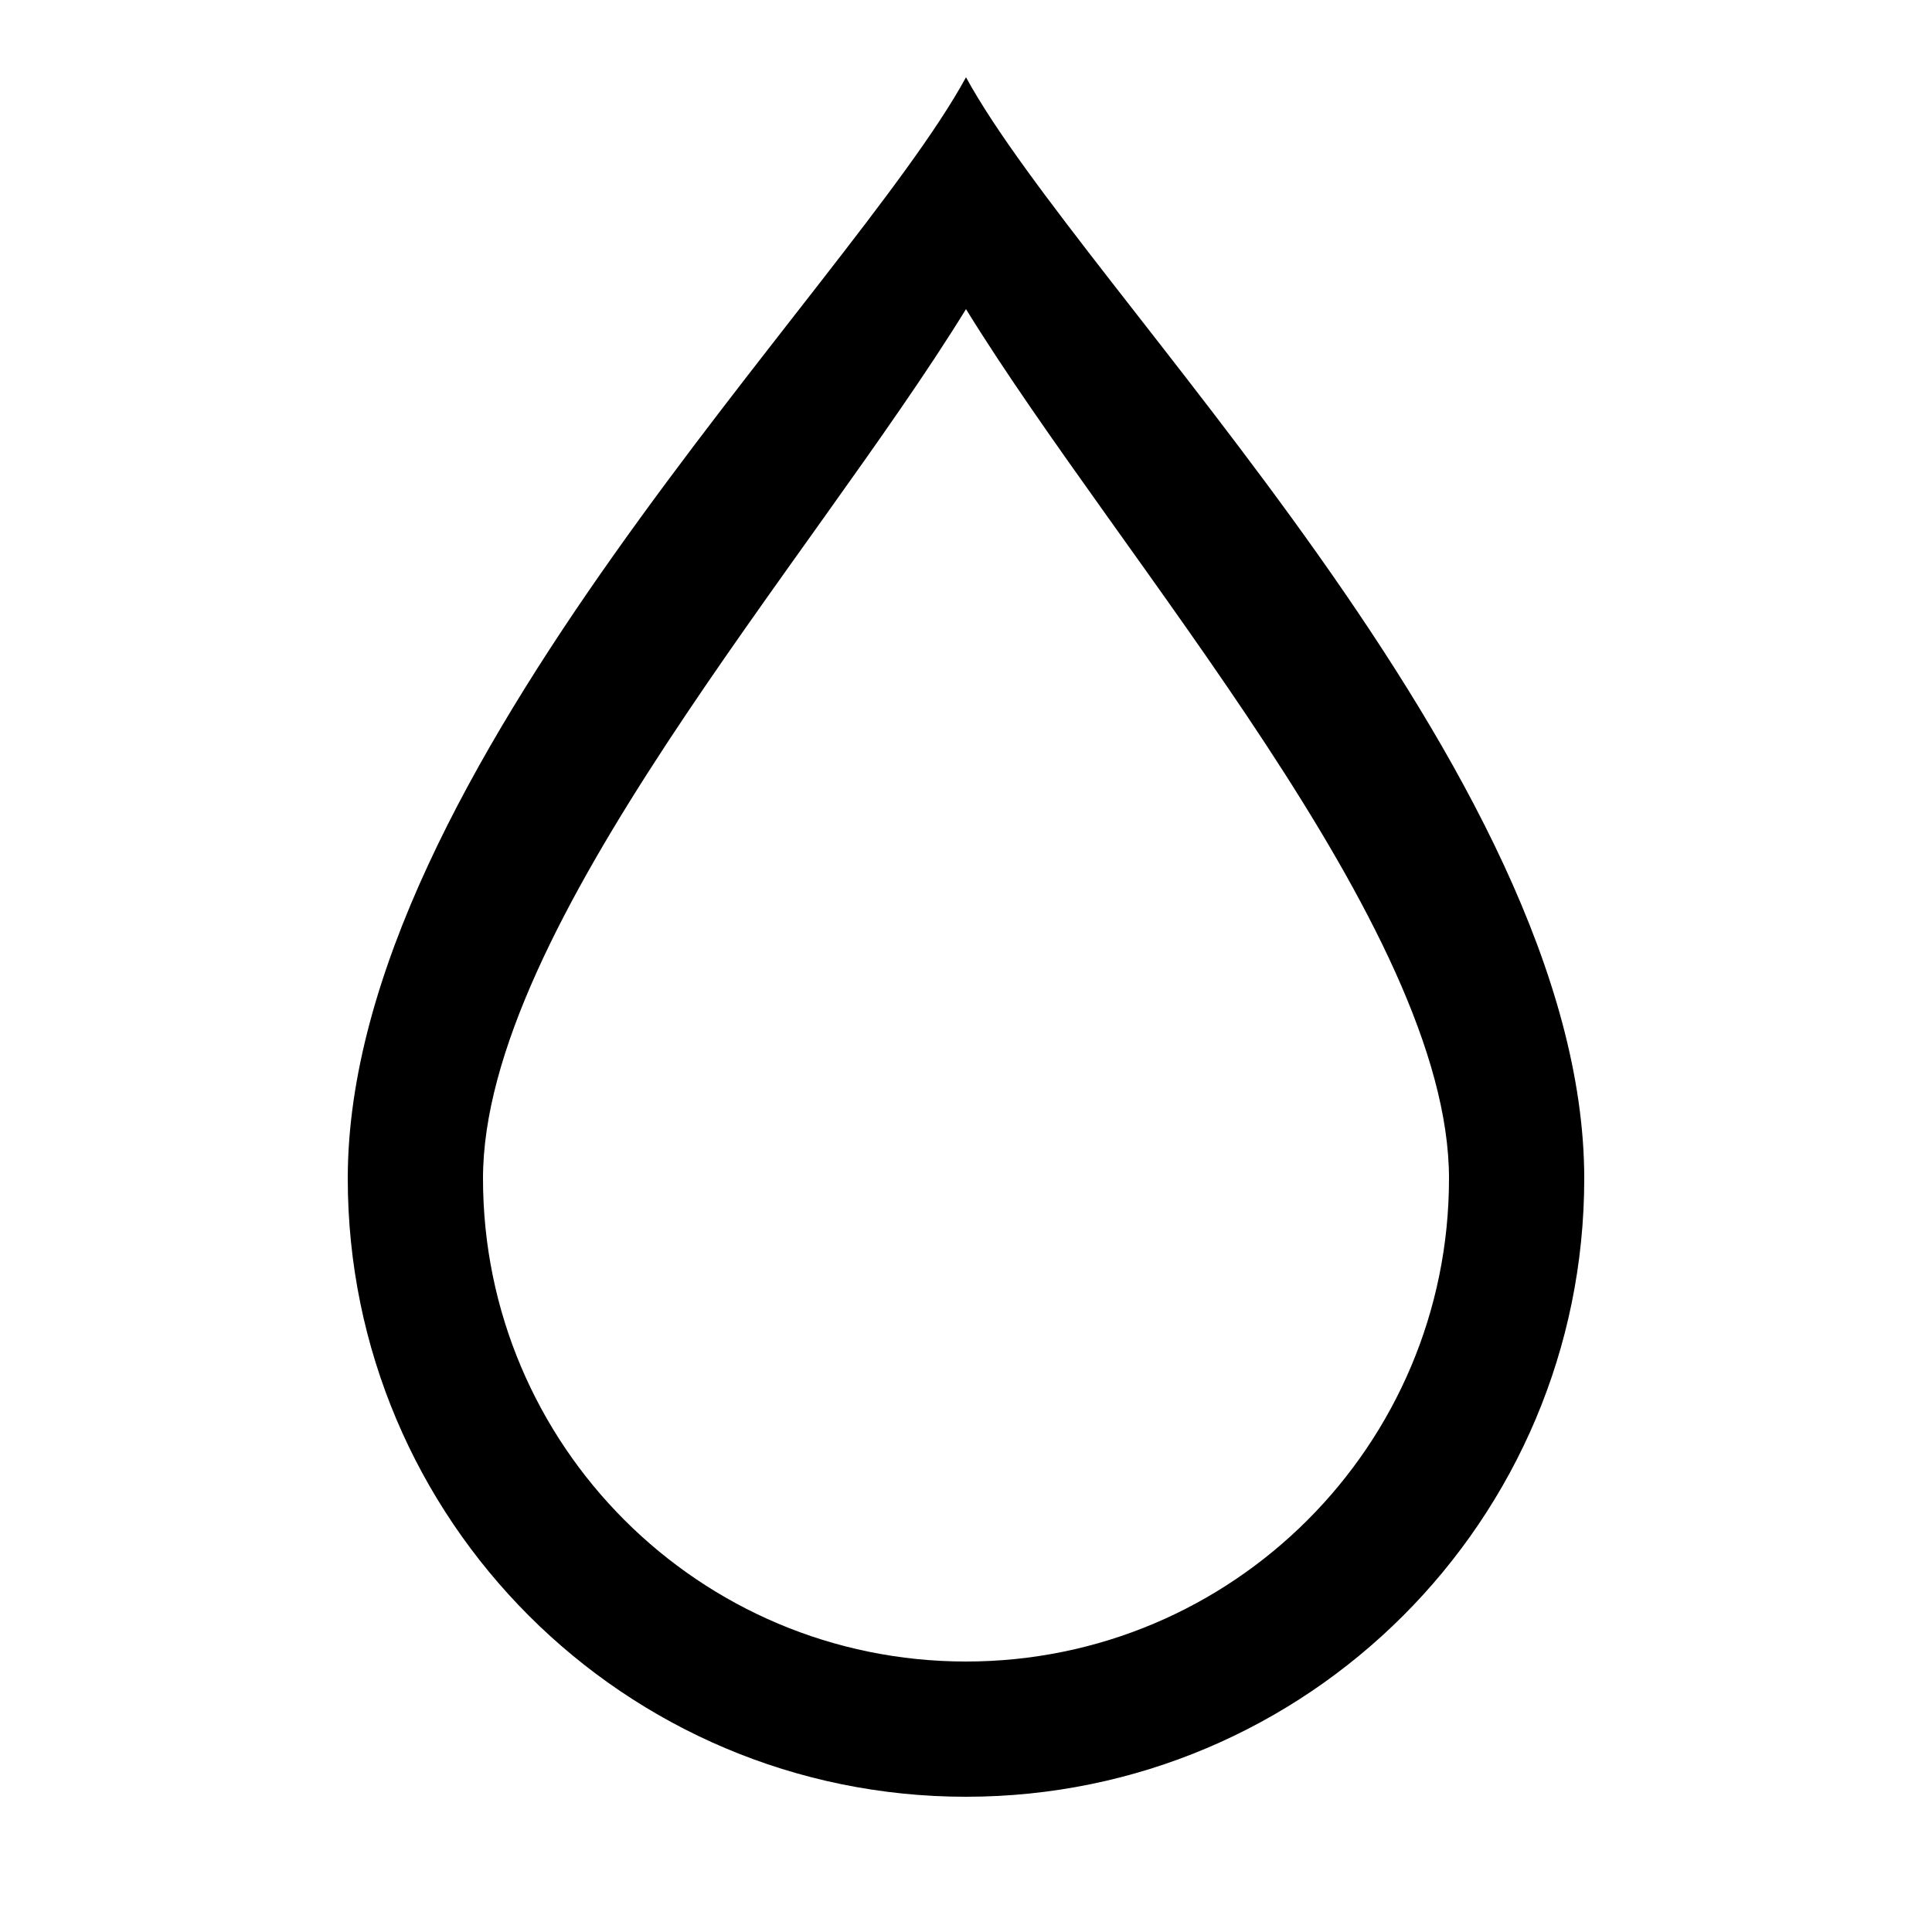
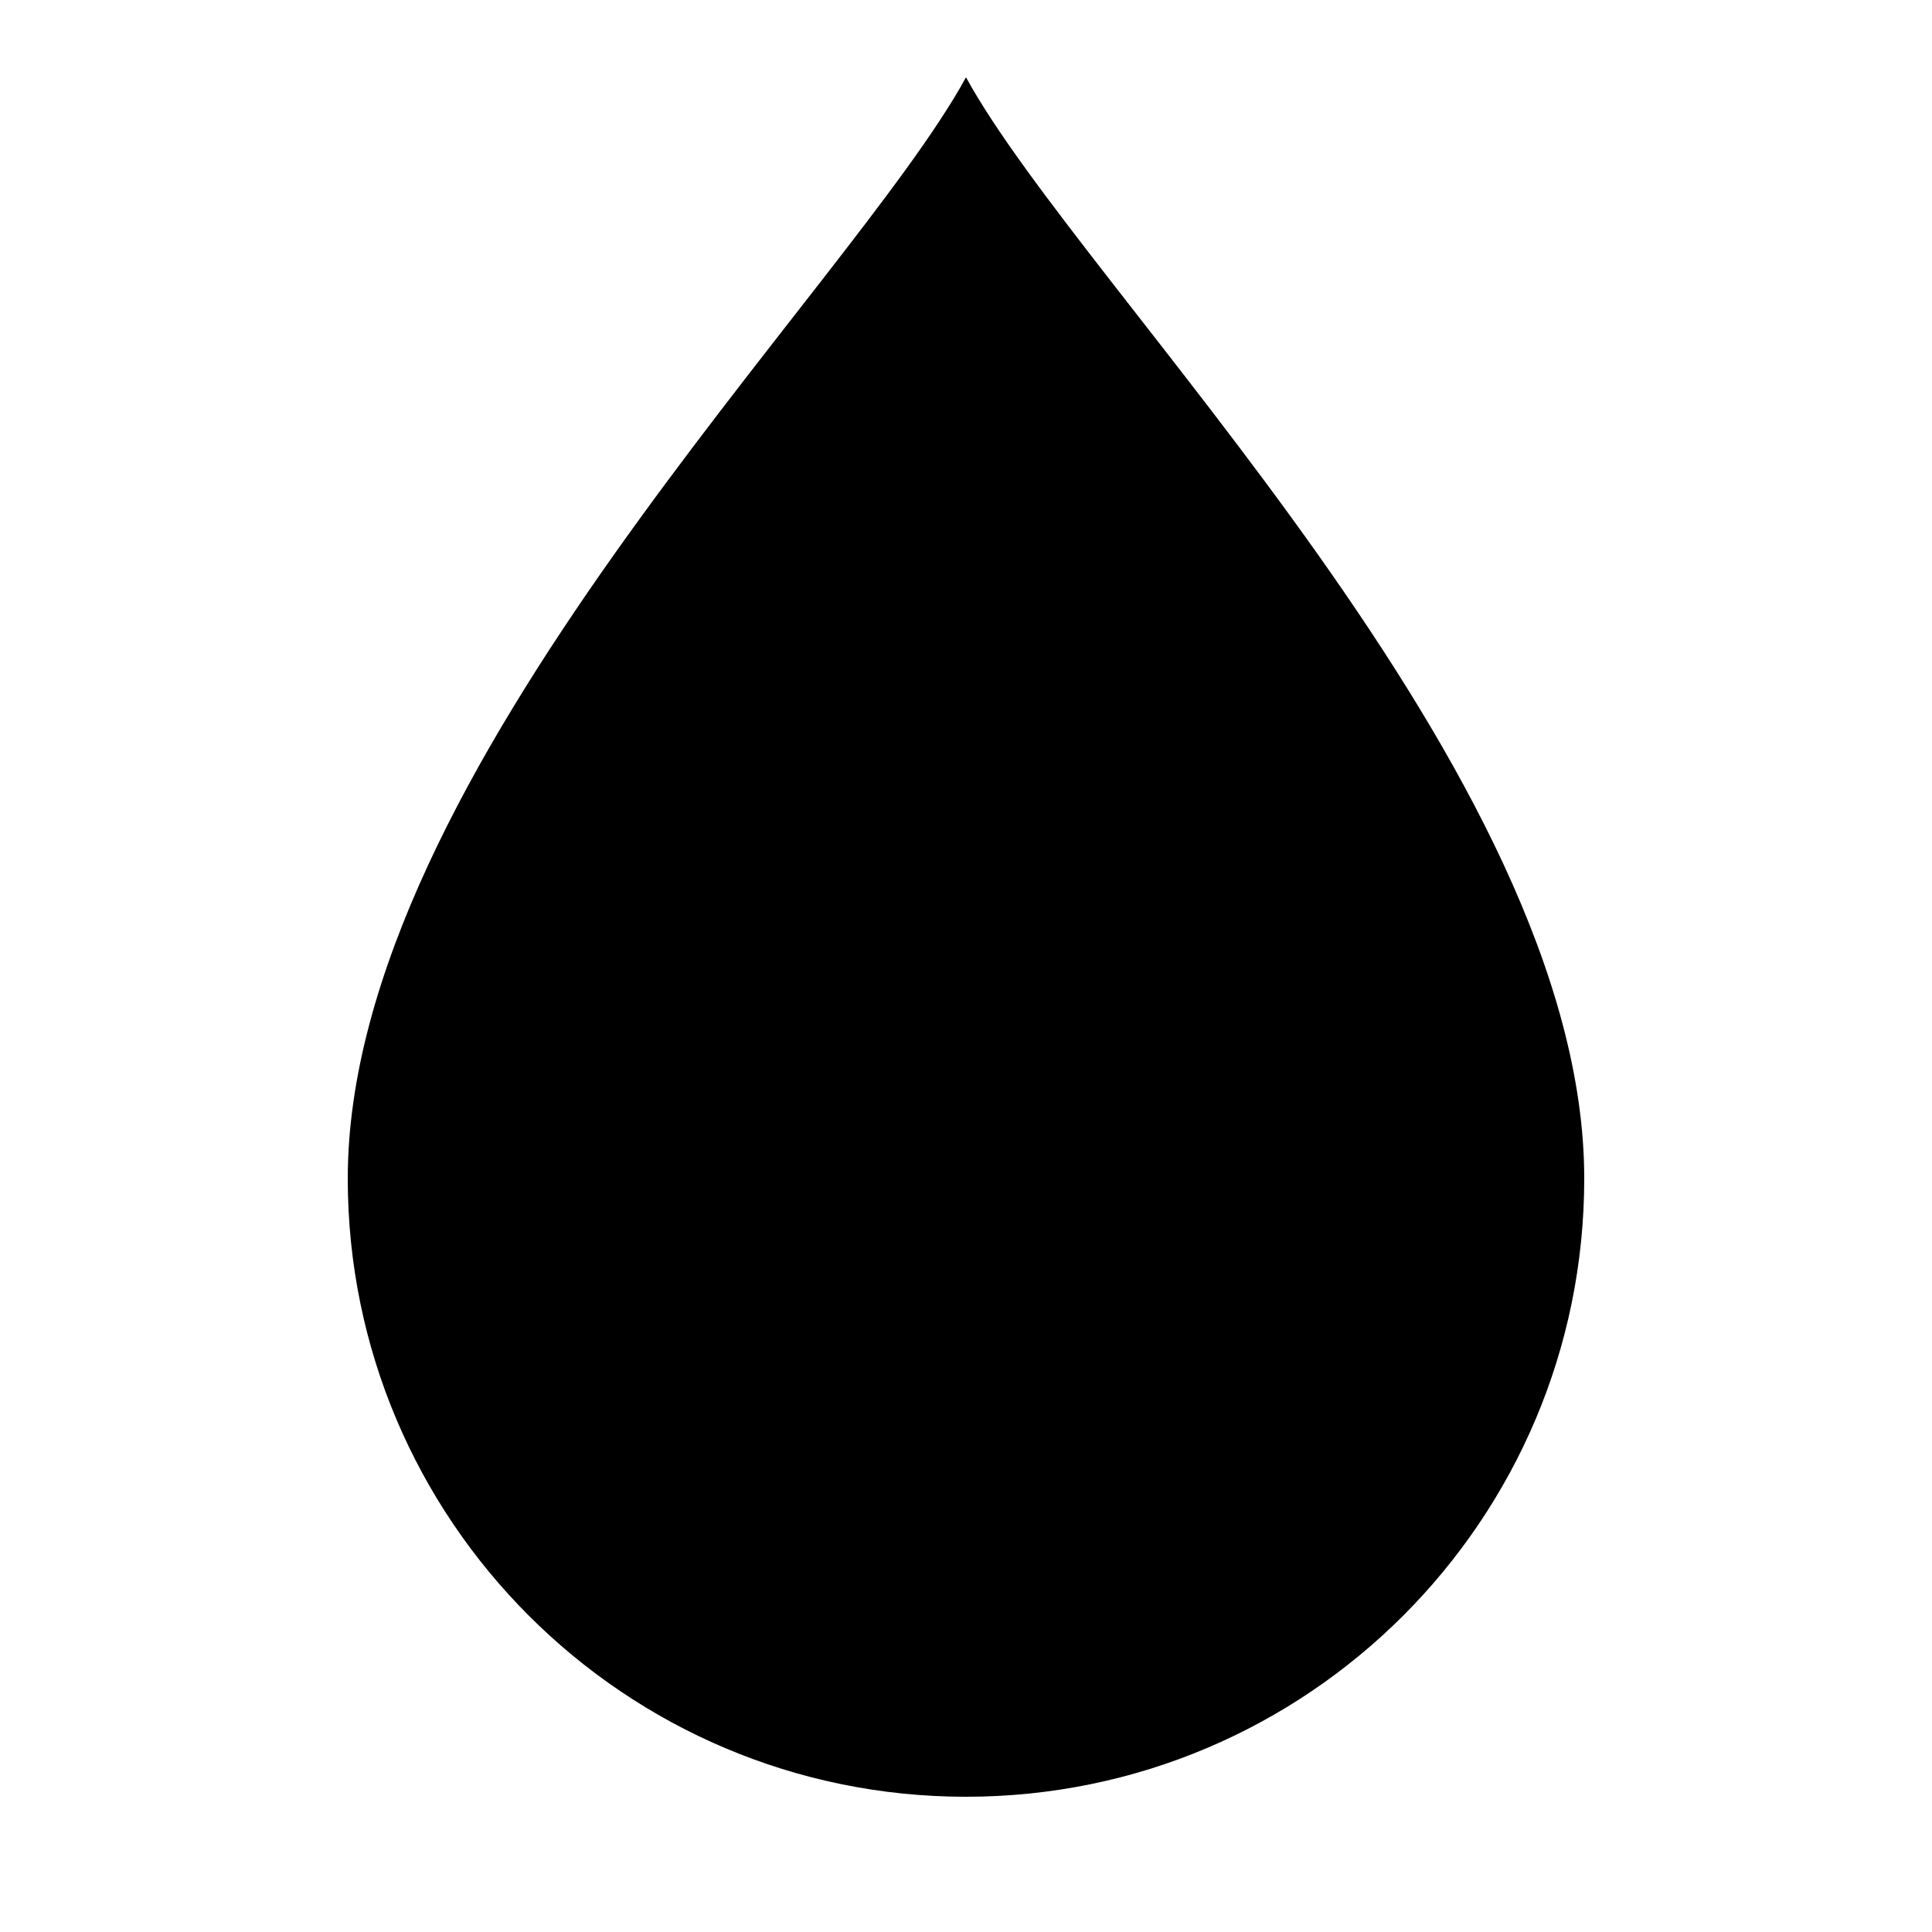
- <svg xmlns="http://www.w3.org/2000/svg" viewBox="0 0 100 100">
-   <path fill-rule="evenodd" d="M50 4C44 15 18 40 18 61a32 32 0 0 0 64 0C82 40 56 15 50 4Zm0 12c8 13 25 32 25 45a25 25 0 0 1-50 0c0-13 17-32 25-45Z" />
+ <svg xmlns="http://www.w3.org/2000/svg" viewBox="0 0 100 100" overflow="visible">
+   <path d="M50 4C44 15 18 40 18 61a32 32 0 0 0 64 0C82 40 56 15 50 4Z" />
</svg>
